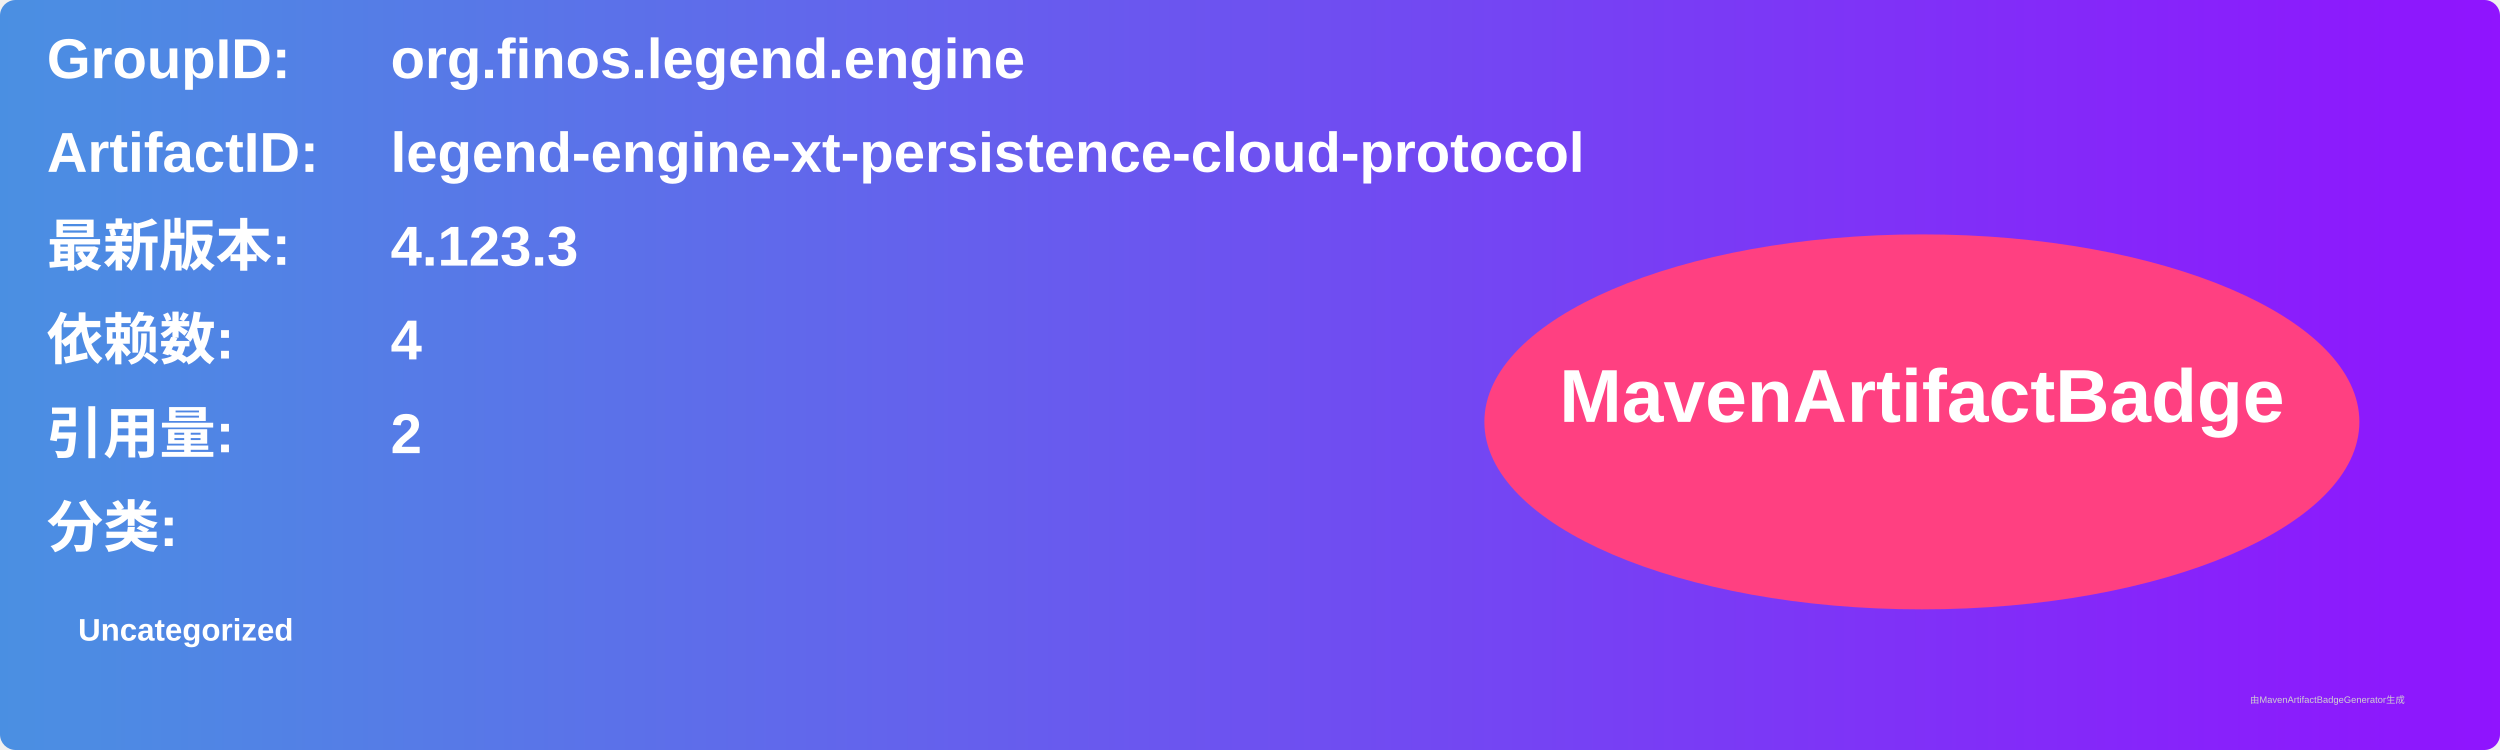
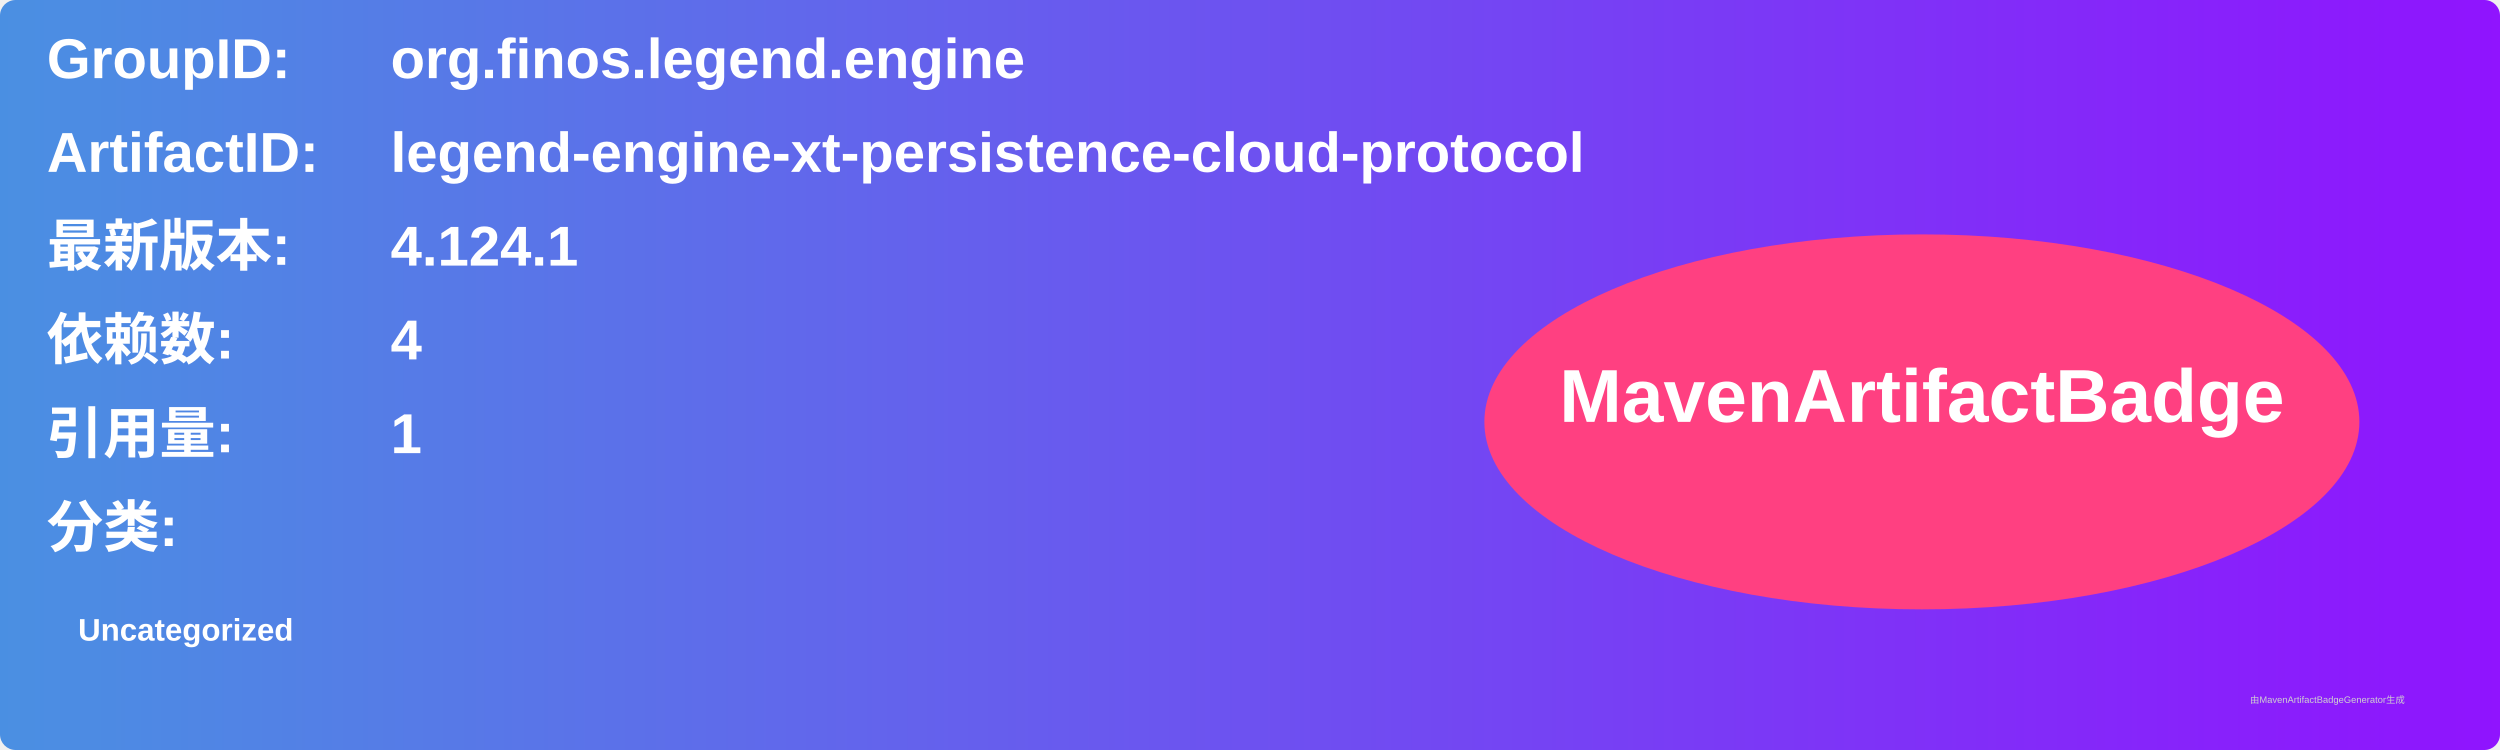
<svg xmlns="http://www.w3.org/2000/svg" width="800" height="240" viewBox="0 0 800 240">
  <linearGradient id="grad" x1="0%" y1="0%" x2="100%" y2="0%">
    <stop offset="0%" stop-color="#4a90e2" />
    <stop offset="100%" stop-color="#9013fe" />
  </linearGradient>
  <rect width="100%" height="100%" rx="5" ry="5" fill="url(#grad)" />
  <g transform="translate(15, 15)">
    <text x="0" y="10" font-family="Arial" font-size="18" fill="white" font-weight="bold" width="260">GroupID:</text>
    <text x="110" y="10" font-family="Arial" font-size="18" fill="white" font-weight="bold" width="460">org.finos.legend.engine</text>
    <text x="0" y="40" font-family="Arial" font-size="18" fill="white" font-weight="bold" width="260">ArtifactID:</text>
    <text x="110" y="40" font-family="Arial" font-size="18" fill="white" font-weight="bold" width="460">legend-engine-xt-persistence-cloud-protocol</text>
    <text x="0" y="70" font-family="Arial" font-size="18" fill="white" font-weight="bold">最新版本:</text>
    <text x="110" y="70" font-family="Arial" font-size="18" fill="white" font-weight="bold">
-       <tspan font-weight="bold">4.123.3</tspan>
+       <tspan font-weight="bold">4.124.1</tspan>
    </text>
    <text x="0" y="100" font-family="Arial" font-size="18" fill="white" font-weight="bold">依赖数: </text>
    <text x="110" y="100" font-family="Arial" font-size="18" fill="white">
      <tspan font-weight="bold">4</tspan>
    </text>
    <text x="0" y="130" font-family="Arial" font-size="18" fill="white" font-weight="bold">引用量: </text>
    <text x="110" y="130" font-family="Arial" font-size="18" fill="white">
-       <tspan font-weight="bold">2</tspan>
+       <tspan font-weight="bold">1</tspan>
    </text>
    <text x="0" y="160" font-family="Arial" font-size="18" fill="white" font-weight="bold">分类:</text>
    <text x="10" y="190" font-family="Arial" font-size="10" fill="white">
      <tspan font-weight="bold">Uncategorized</tspan>
    </text>
    <ellipse cx="600" cy="120" rx="140" ry="60" fill="#ff4081" />
    <text x="600" y="120" text-anchor="middle" font-family="Arial" font-size="24" fill="white" font-weight="bold">MavenArtifactBadge</text>
  </g>
  <text x="720" y="225" font-family="Arial" font-size="3" fill="#d0d0d0">由MavenArtifactBadgeGenerator生成</text>
</svg>
